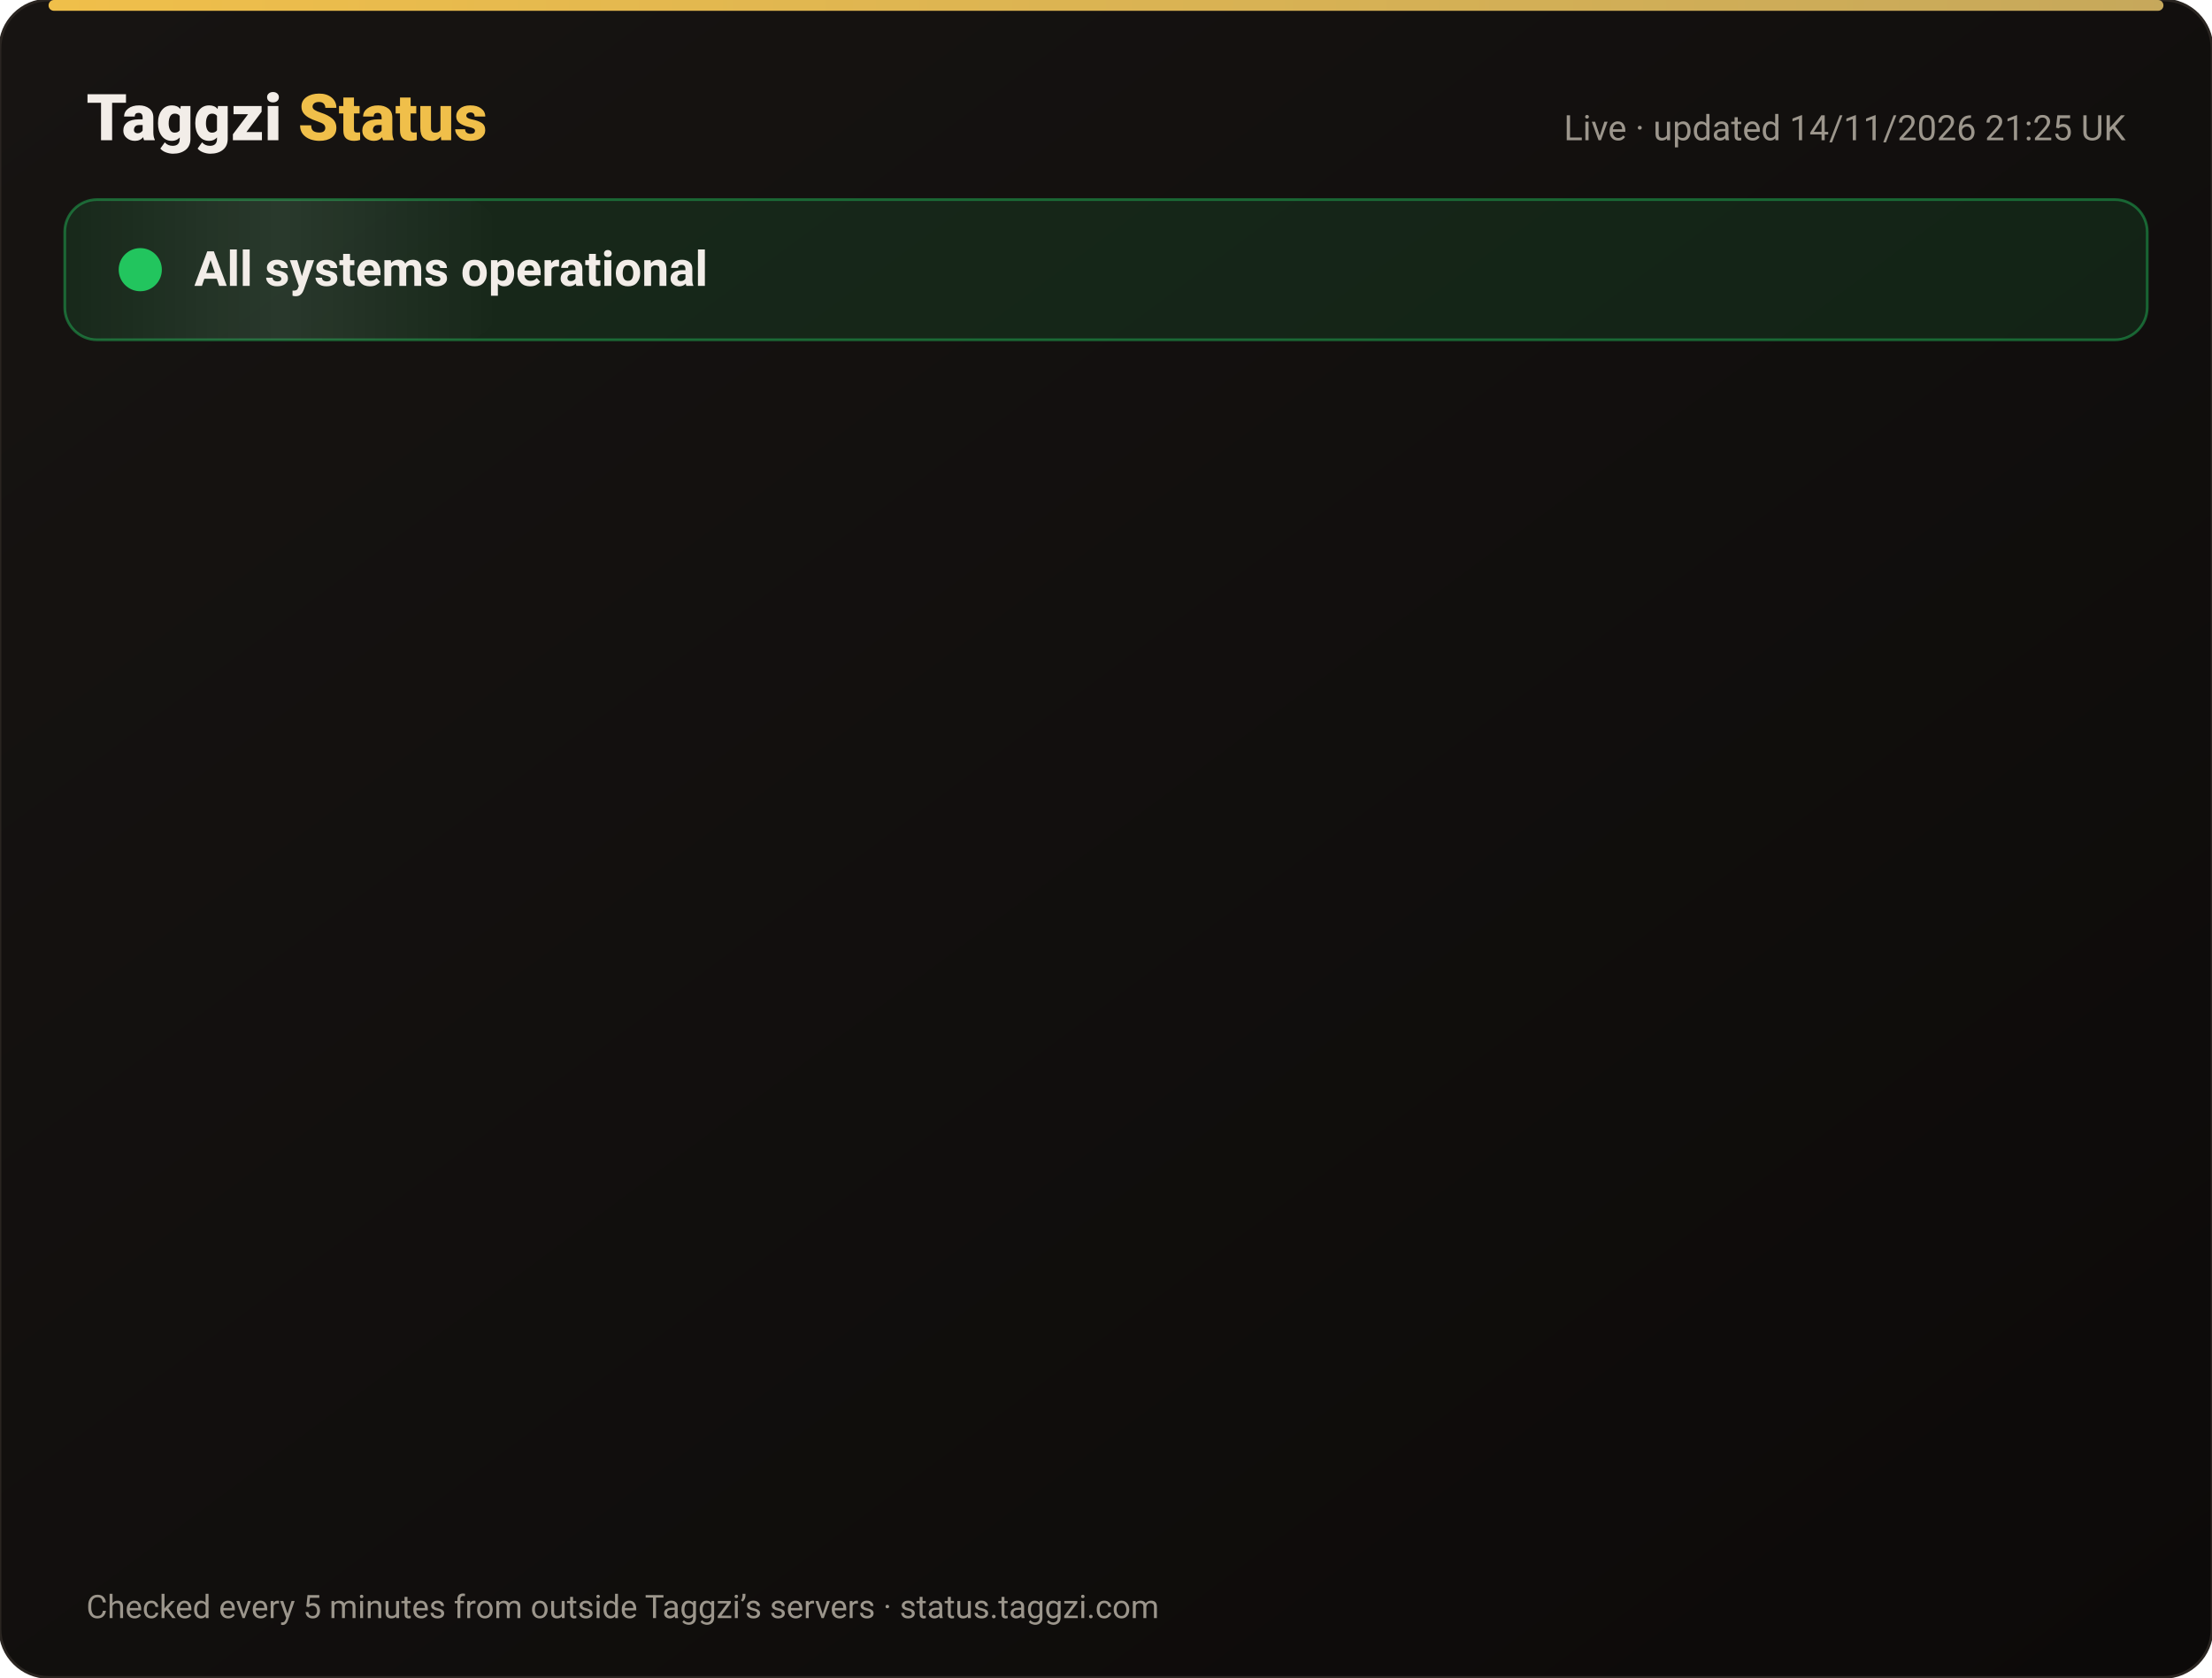
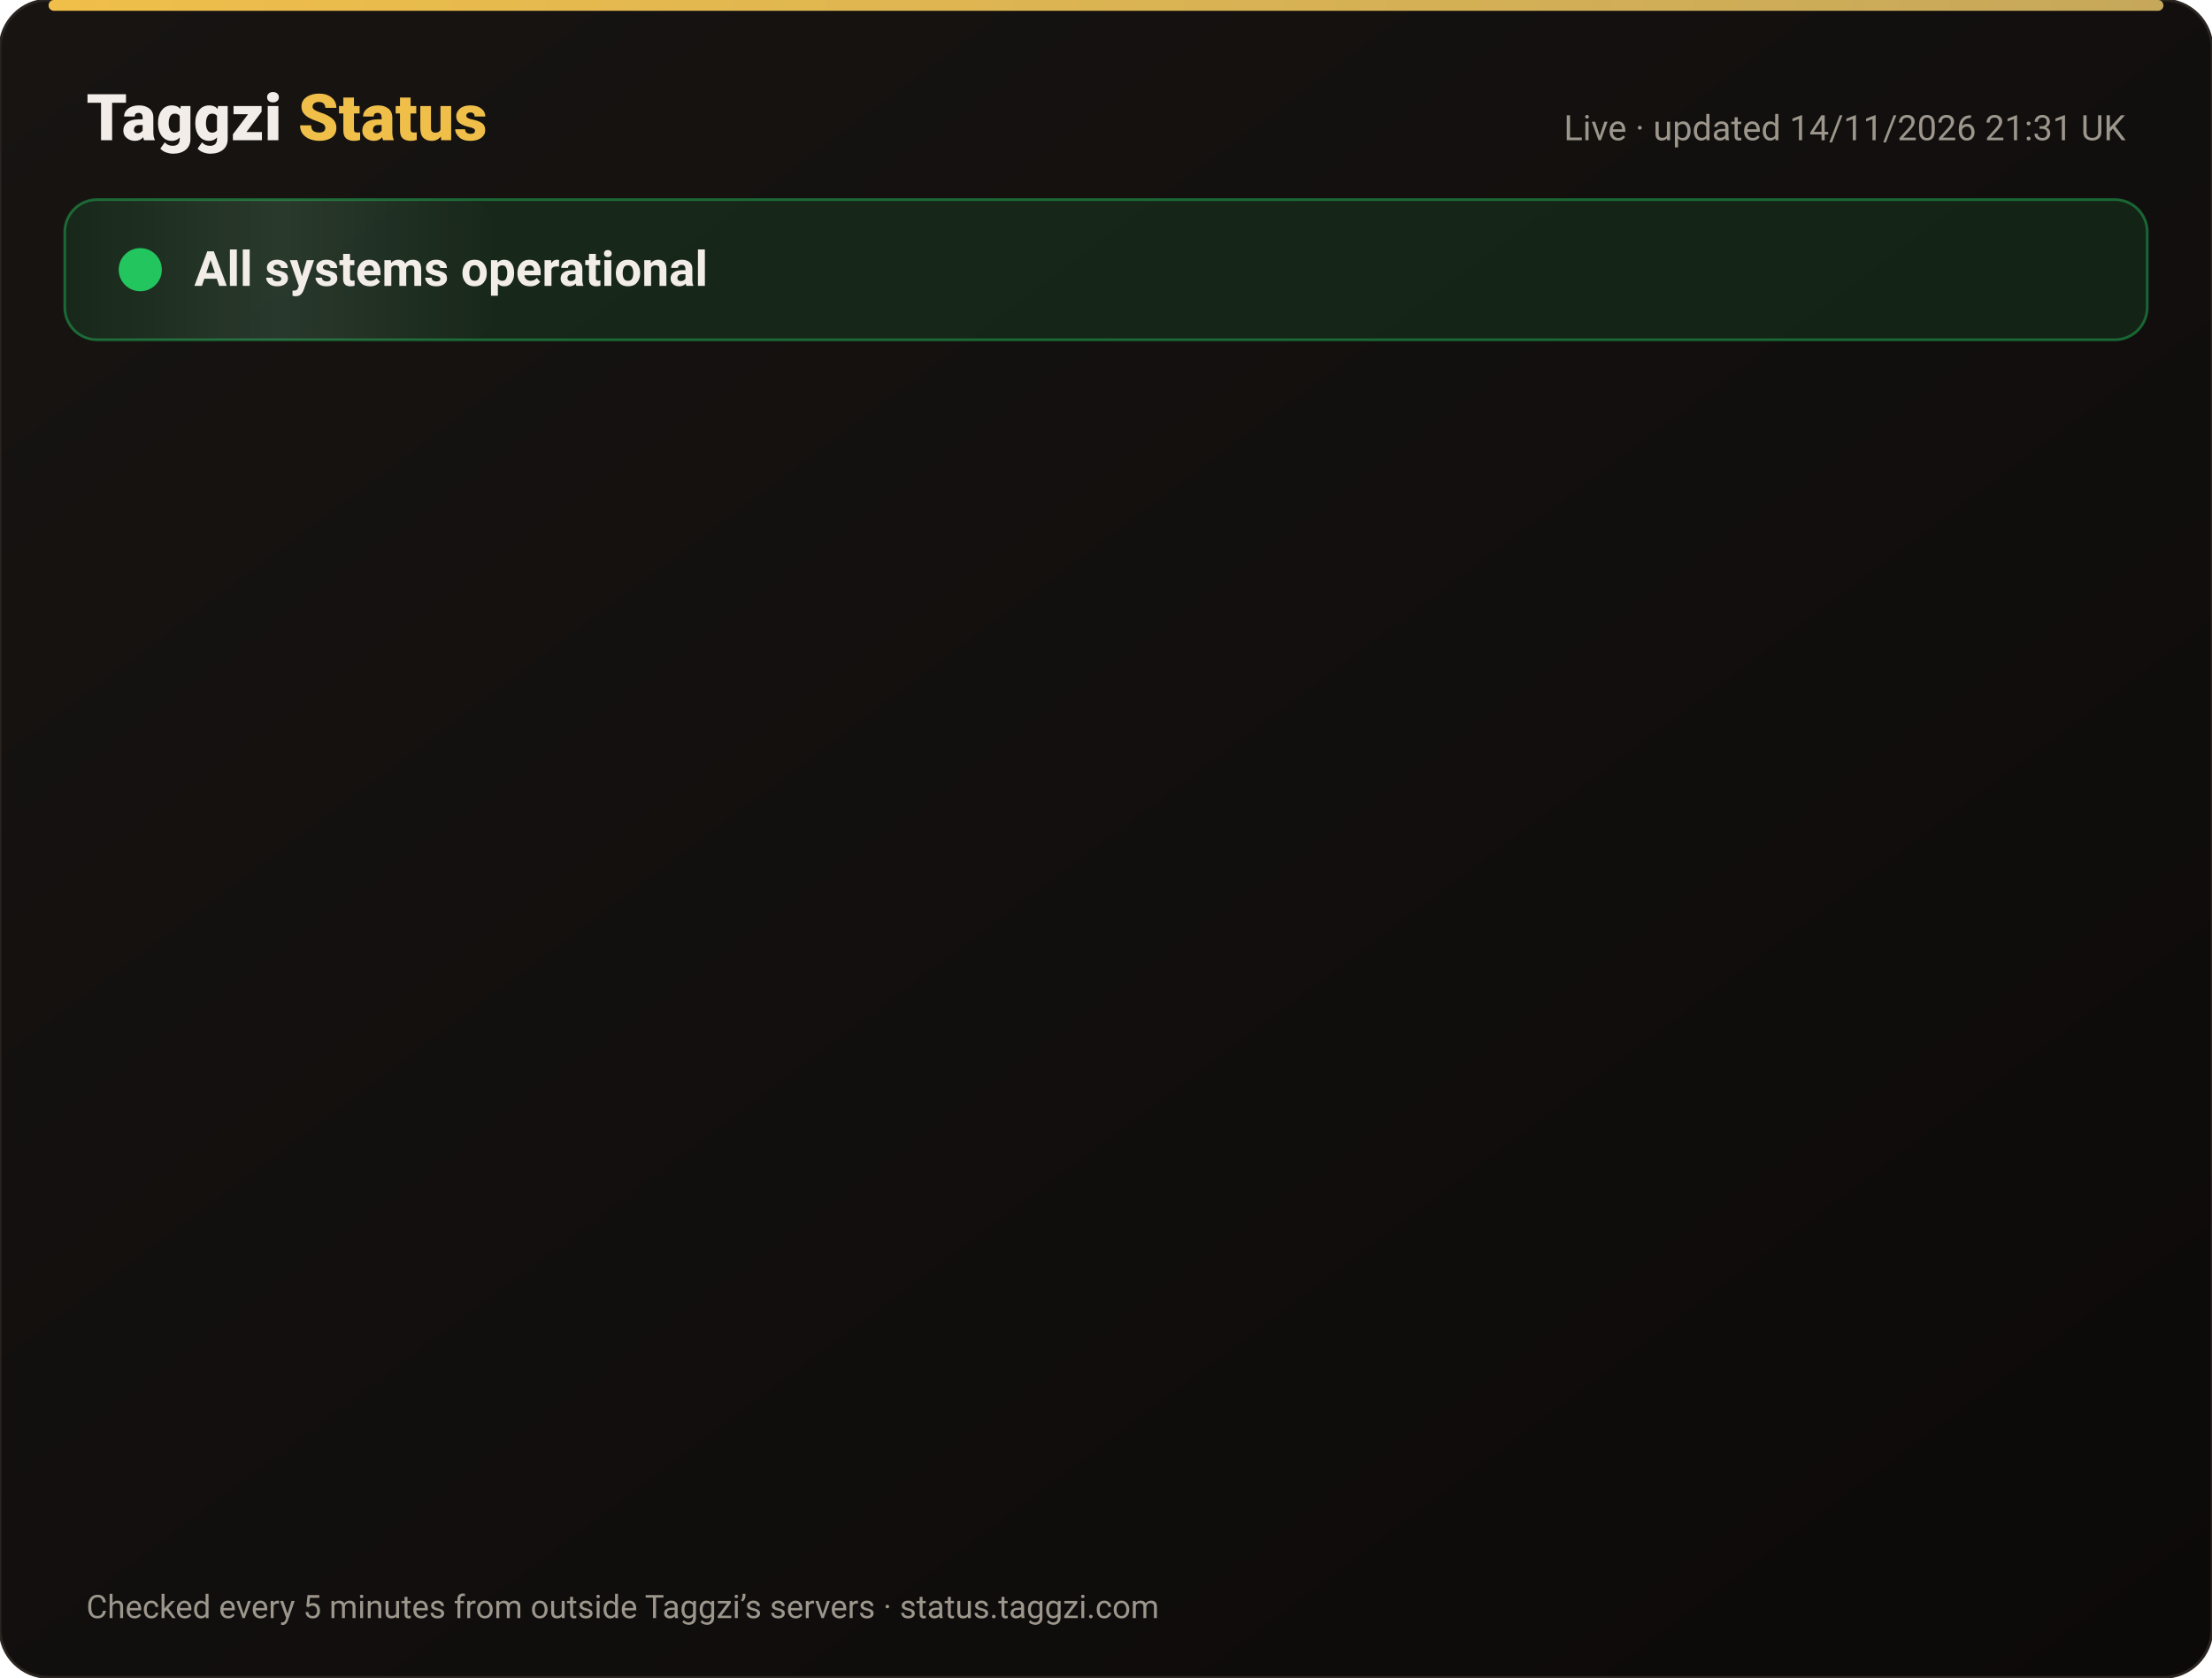
<svg xmlns="http://www.w3.org/2000/svg" width="820" height="622" viewBox="0 0 820 622" font-family="-apple-system,Segoe UI,Roboto,Helvetica,Arial,sans-serif">
  <defs>
    <linearGradient id="bg" x1="0" y1="0" x2="1" y2="1">
      <stop offset="0" stop-color="#171412" />
      <stop offset="1" stop-color="#0C0A09" />
    </linearGradient>
    <linearGradient id="gold" x1="0" x2="1">
      <stop offset="0" stop-color="#F0BF4A" />
      <stop offset="1" stop-color="#c6a85b" />
    </linearGradient>
    <linearGradient id="shine" x1="0" x2="1">
      <stop offset="0" stop-color="#fff" stop-opacity="0" />
      <stop offset=".5" stop-color="#fff" stop-opacity=".08" />
      <stop offset="1" stop-color="#fff" stop-opacity="0" />
    </linearGradient>
  </defs>
  <rect width="820" height="622" rx="18" fill="url(#bg)" stroke="#2a2521" />
  <rect x="18" y="0" width="784" height="4" rx="2" fill="url(#gold)" />
  <text x="32" y="52" font-size="24" font-weight="800" fill="#F2EDE8">Taggzi <tspan fill="#F0BF4A">Status</tspan>
  </text>
-   <text x="788" y="52" font-size="13" fill="#9C968C" text-anchor="end">Live · updated 14/11/2026 21:25 UK</text>
+   <text x="788" y="52" font-size="13" fill="#9C968C" text-anchor="end">Live · updated 14/11/2026 21:31 UK</text>
  <rect x="24" y="74" width="772" height="52" rx="12" fill="#22c55e" fill-opacity=".12" stroke="#22c55e" stroke-opacity=".45" />
  <rect x="24" y="74" width="160" height="52" rx="12" fill="url(#shine)">
    <animate attributeName="x" from="-160" to="820" dur="4s" repeatCount="indefinite" />
  </rect>
  <circle cx="52" cy="100" r="7" fill="#22c55e" />
  <circle cx="52" cy="100" r="7" fill="none" stroke="#22c55e" stroke-width="2">
    <animate attributeName="r" values="7;15;7" dur="2s" repeatCount="indefinite" />
    <animate attributeName="opacity" values=".9;0;.9" dur="2s" repeatCount="indefinite" />
  </circle>
  <text x="72" y="106" font-size="18" font-weight="700" fill="#F2EDE8">All systems operational</text>
  <g opacity="0">
    <animate attributeName="opacity" from="0" to="1" begin="0.00s" dur=".6s" fill="freeze" />
    <line x1="32" y1="188" x2="788" y2="188" stroke="#2a2521" />
    <circle cx="44" cy="166" r="6" fill="#22c55e">
      <animate attributeName="opacity" values="1;.45;1" dur="2.4s" begin="0.00s" repeatCount="indefinite" />
    </circle>
    <text x="62" y="171" font-size="15" font-weight="650" fill="#F2EDE8">Website</text>
    <text x="630" y="171" font-size="13" fill="#9C968C" text-anchor="end">99.97% uptime</text>
    <rect x="648" y="154" width="140" height="24" rx="12" fill="#22c55e" fill-opacity=".14" stroke="#22c55e" stroke-opacity=".5" />
    <text x="718" y="171" font-size="12" font-weight="700" fill="#22c55e" text-anchor="middle">Operational</text>
  </g>
  <g opacity="0">
    <animate attributeName="opacity" from="0" to="1" begin="0.15s" dur=".6s" fill="freeze" />
    <line x1="32" y1="234" x2="788" y2="234" stroke="#2a2521" />
    <circle cx="44" cy="212" r="6" fill="#22c55e">
      <animate attributeName="opacity" values="1;.45;1" dur="2.4s" begin="0.15s" repeatCount="indefinite" />
    </circle>
    <text x="62" y="217" font-size="15" font-weight="650" fill="#F2EDE8">Tag scans</text>
    <text x="630" y="217" font-size="13" fill="#9C968C" text-anchor="end">99.97% uptime</text>
    <rect x="648" y="200" width="140" height="24" rx="12" fill="#22c55e" fill-opacity=".14" stroke="#22c55e" stroke-opacity=".5" />
    <text x="718" y="217" font-size="12" font-weight="700" fill="#22c55e" text-anchor="middle">Operational</text>
  </g>
  <g opacity="0">
    <animate attributeName="opacity" from="0" to="1" begin="0.30s" dur=".6s" fill="freeze" />
    <line x1="32" y1="280" x2="788" y2="280" stroke="#2a2521" />
    <circle cx="44" cy="258" r="6" fill="#22c55e">
      <animate attributeName="opacity" values="1;.45;1" dur="2.4s" begin="0.30s" repeatCount="indefinite" />
    </circle>
    <text x="62" y="263" font-size="15" font-weight="650" fill="#F2EDE8">Manual tag lookup</text>
    <text x="630" y="263" font-size="13" fill="#9C968C" text-anchor="end">99.97% uptime</text>
    <rect x="648" y="246" width="140" height="24" rx="12" fill="#22c55e" fill-opacity=".14" stroke="#22c55e" stroke-opacity=".5" />
    <text x="718" y="263" font-size="12" font-weight="700" fill="#22c55e" text-anchor="middle">Operational</text>
  </g>
  <g opacity="0">
    <animate attributeName="opacity" from="0" to="1" begin="0.45s" dur=".6s" fill="freeze" />
    <line x1="32" y1="326" x2="788" y2="326" stroke="#2a2521" />
    <circle cx="44" cy="304" r="6" fill="#22c55e">
      <animate attributeName="opacity" values="1;.45;1" dur="2.4s" begin="0.45s" repeatCount="indefinite" />
    </circle>
    <text x="62" y="309" font-size="15" font-weight="650" fill="#F2EDE8">App &amp; login</text>
    <text x="630" y="309" font-size="13" fill="#9C968C" text-anchor="end">99.97% uptime</text>
    <rect x="648" y="292" width="140" height="24" rx="12" fill="#22c55e" fill-opacity=".14" stroke="#22c55e" stroke-opacity=".5" />
    <text x="718" y="309" font-size="12" font-weight="700" fill="#22c55e" text-anchor="middle">Operational</text>
  </g>
  <g opacity="0">
    <animate attributeName="opacity" from="0" to="1" begin="0.60s" dur=".6s" fill="freeze" />
    <line x1="32" y1="372" x2="788" y2="372" stroke="#2a2521" />
    <circle cx="44" cy="350" r="6" fill="#22c55e">
      <animate attributeName="opacity" values="1;.45;1" dur="2.4s" begin="0.60s" repeatCount="indefinite" />
    </circle>
    <text x="62" y="355" font-size="15" font-weight="650" fill="#F2EDE8">Community alerts</text>
    <text x="630" y="355" font-size="13" fill="#9C968C" text-anchor="end">99.97% uptime</text>
    <rect x="648" y="338" width="140" height="24" rx="12" fill="#22c55e" fill-opacity=".14" stroke="#22c55e" stroke-opacity=".5" />
    <text x="718" y="355" font-size="12" font-weight="700" fill="#22c55e" text-anchor="middle">Operational</text>
  </g>
  <g opacity="0">
    <animate attributeName="opacity" from="0" to="1" begin="0.75s" dur=".6s" fill="freeze" />
    <line x1="32" y1="418" x2="788" y2="418" stroke="#2a2521" />
    <circle cx="44" cy="396" r="6" fill="#22c55e">
      <animate attributeName="opacity" values="1;.45;1" dur="2.4s" begin="0.75s" repeatCount="indefinite" />
    </circle>
    <text x="62" y="401" font-size="15" font-weight="650" fill="#F2EDE8">Private calling</text>
    <text x="630" y="401" font-size="13" fill="#9C968C" text-anchor="end">99.97% uptime</text>
    <rect x="648" y="384" width="140" height="24" rx="12" fill="#22c55e" fill-opacity=".14" stroke="#22c55e" stroke-opacity=".5" />
    <text x="718" y="401" font-size="12" font-weight="700" fill="#22c55e" text-anchor="middle">Operational</text>
  </g>
  <g opacity="0">
    <animate attributeName="opacity" from="0" to="1" begin="0.90s" dur=".6s" fill="freeze" />
    <line x1="32" y1="464" x2="788" y2="464" stroke="#2a2521" />
    <circle cx="44" cy="442" r="6" fill="#22c55e">
      <animate attributeName="opacity" values="1;.45;1" dur="2.4s" begin="0.90s" repeatCount="indefinite" />
    </circle>
    <text x="62" y="447" font-size="15" font-weight="650" fill="#F2EDE8">Payments</text>
    <text x="630" y="447" font-size="13" fill="#9C968C" text-anchor="end">99.96% uptime</text>
    <rect x="648" y="430" width="140" height="24" rx="12" fill="#22c55e" fill-opacity=".14" stroke="#22c55e" stroke-opacity=".5" />
    <text x="718" y="447" font-size="12" font-weight="700" fill="#22c55e" text-anchor="middle">Operational</text>
  </g>
  <g opacity="0">
    <animate attributeName="opacity" from="0" to="1" begin="1.05s" dur=".6s" fill="freeze" />
    <line x1="32" y1="510" x2="788" y2="510" stroke="#2a2521" />
    <circle cx="44" cy="488" r="6" fill="#22c55e">
      <animate attributeName="opacity" values="1;.45;1" dur="2.4s" begin="1.05s" repeatCount="indefinite" />
    </circle>
    <text x="62" y="493" font-size="15" font-weight="650" fill="#F2EDE8">Email &amp; support</text>
    <text x="630" y="493" font-size="13" fill="#9C968C" text-anchor="end">99.97% uptime</text>
    <rect x="648" y="476" width="140" height="24" rx="12" fill="#22c55e" fill-opacity=".14" stroke="#22c55e" stroke-opacity=".5" />
    <text x="718" y="493" font-size="12" font-weight="700" fill="#22c55e" text-anchor="middle">Operational</text>
  </g>
  <g opacity="0">
    <animate attributeName="opacity" from="0" to="1" begin="1.20s" dur=".6s" fill="freeze" />
    <line x1="32" y1="556" x2="788" y2="556" stroke="#2a2521" />
    <circle cx="44" cy="534" r="6" fill="#22c55e">
      <animate attributeName="opacity" values="1;.45;1" dur="2.4s" begin="1.20s" repeatCount="indefinite" />
    </circle>
    <text x="62" y="539" font-size="15" font-weight="650" fill="#F2EDE8">Secure connection (SSL)</text>
    <text x="630" y="539" font-size="13" fill="#9C968C" text-anchor="end">100.00% uptime</text>
    <rect x="648" y="522" width="140" height="24" rx="12" fill="#22c55e" fill-opacity=".14" stroke="#22c55e" stroke-opacity=".5" />
    <text x="718" y="539" font-size="12" font-weight="700" fill="#22c55e" text-anchor="middle">Operational</text>
  </g>
  <text x="32" y="600" font-size="12" fill="#9C968C">Checked every 5 minutes from outside Taggzi’s servers · status.taggzi.com</text>
</svg>
